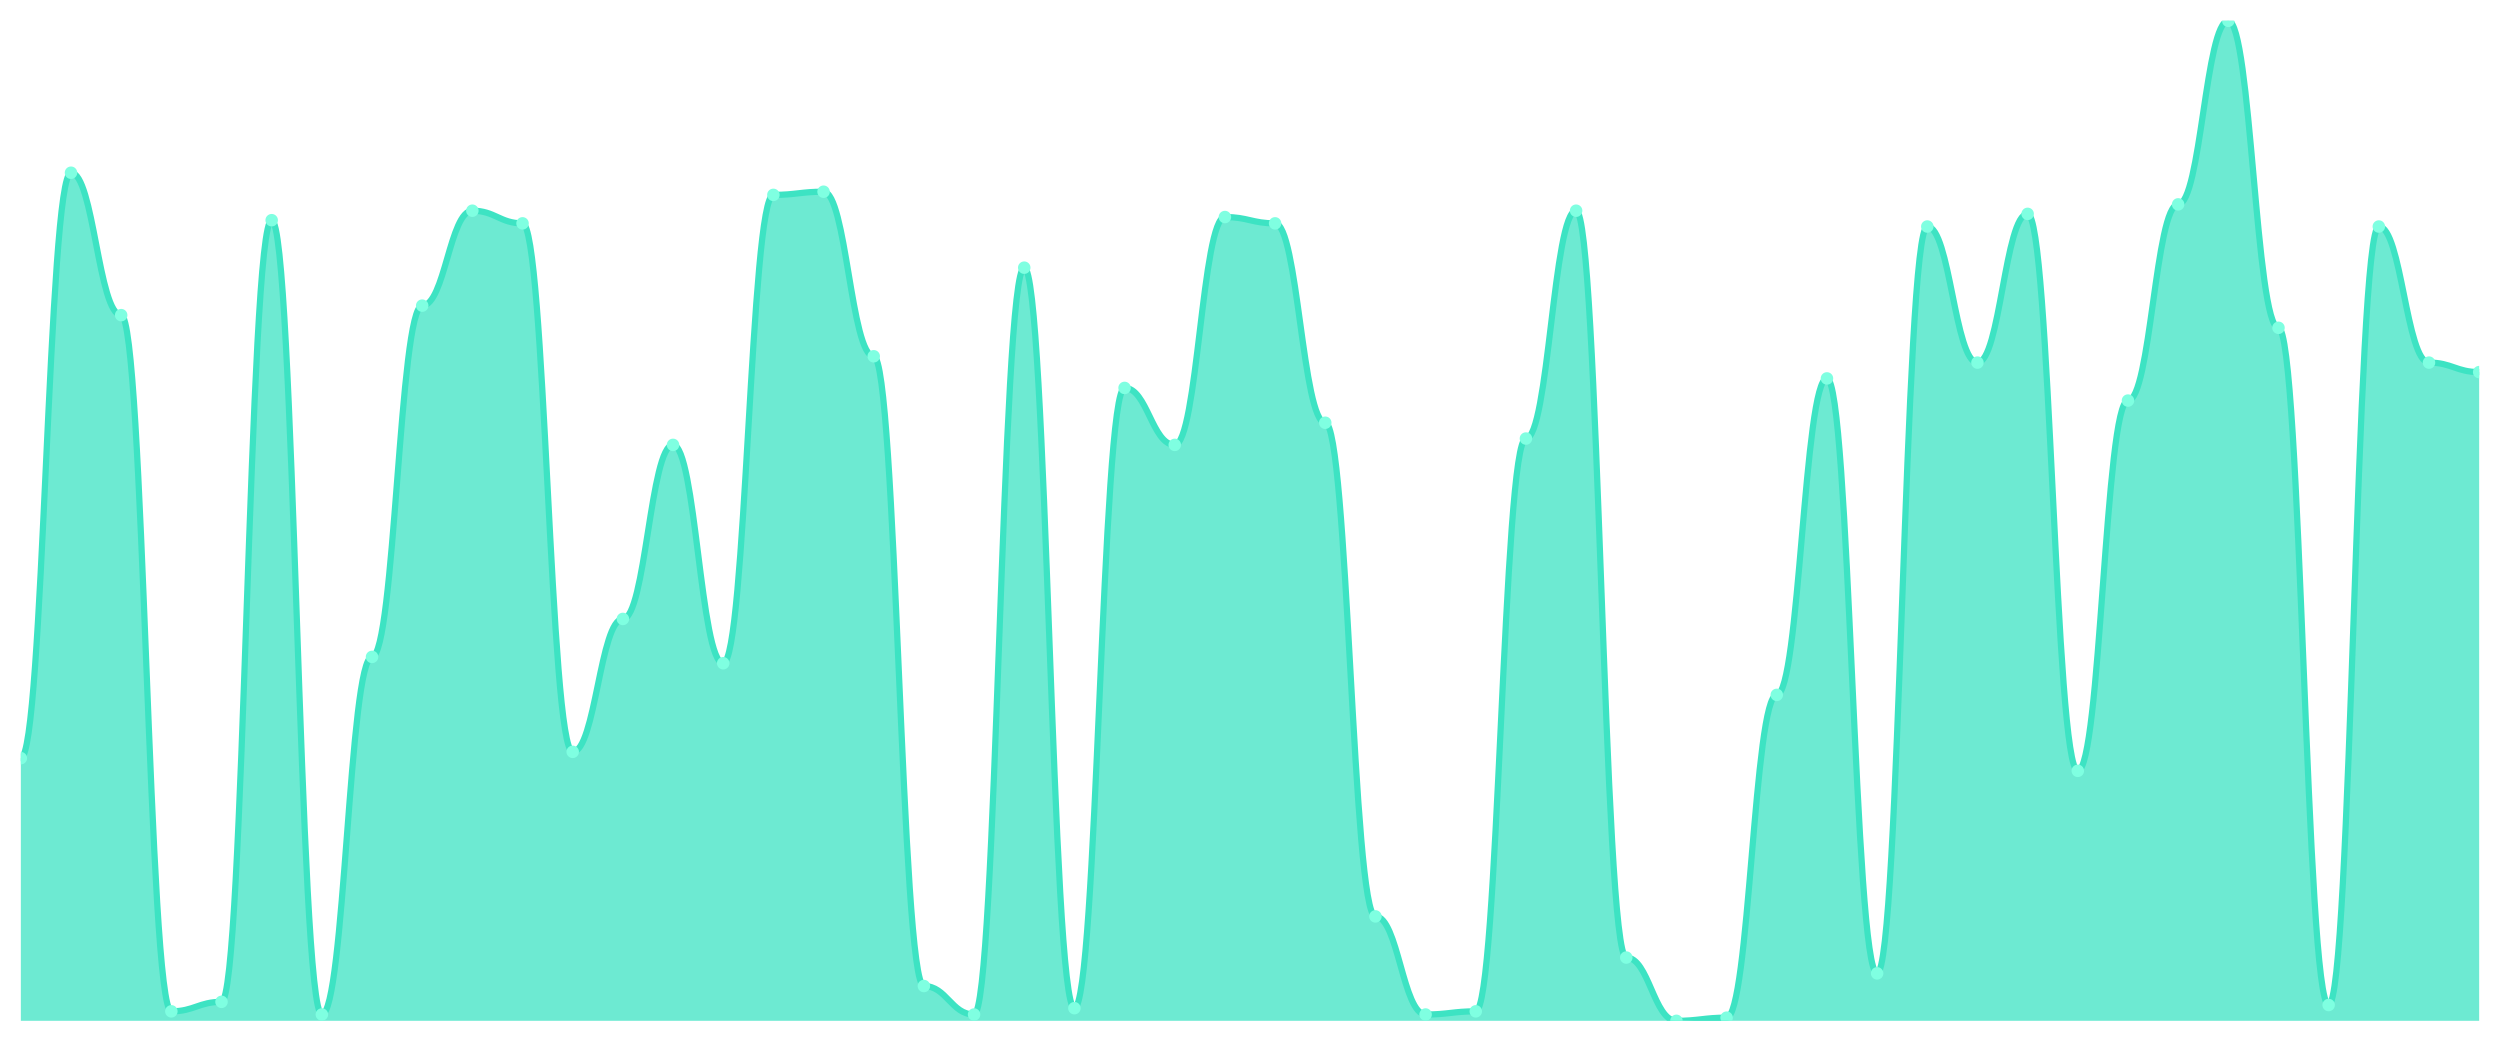
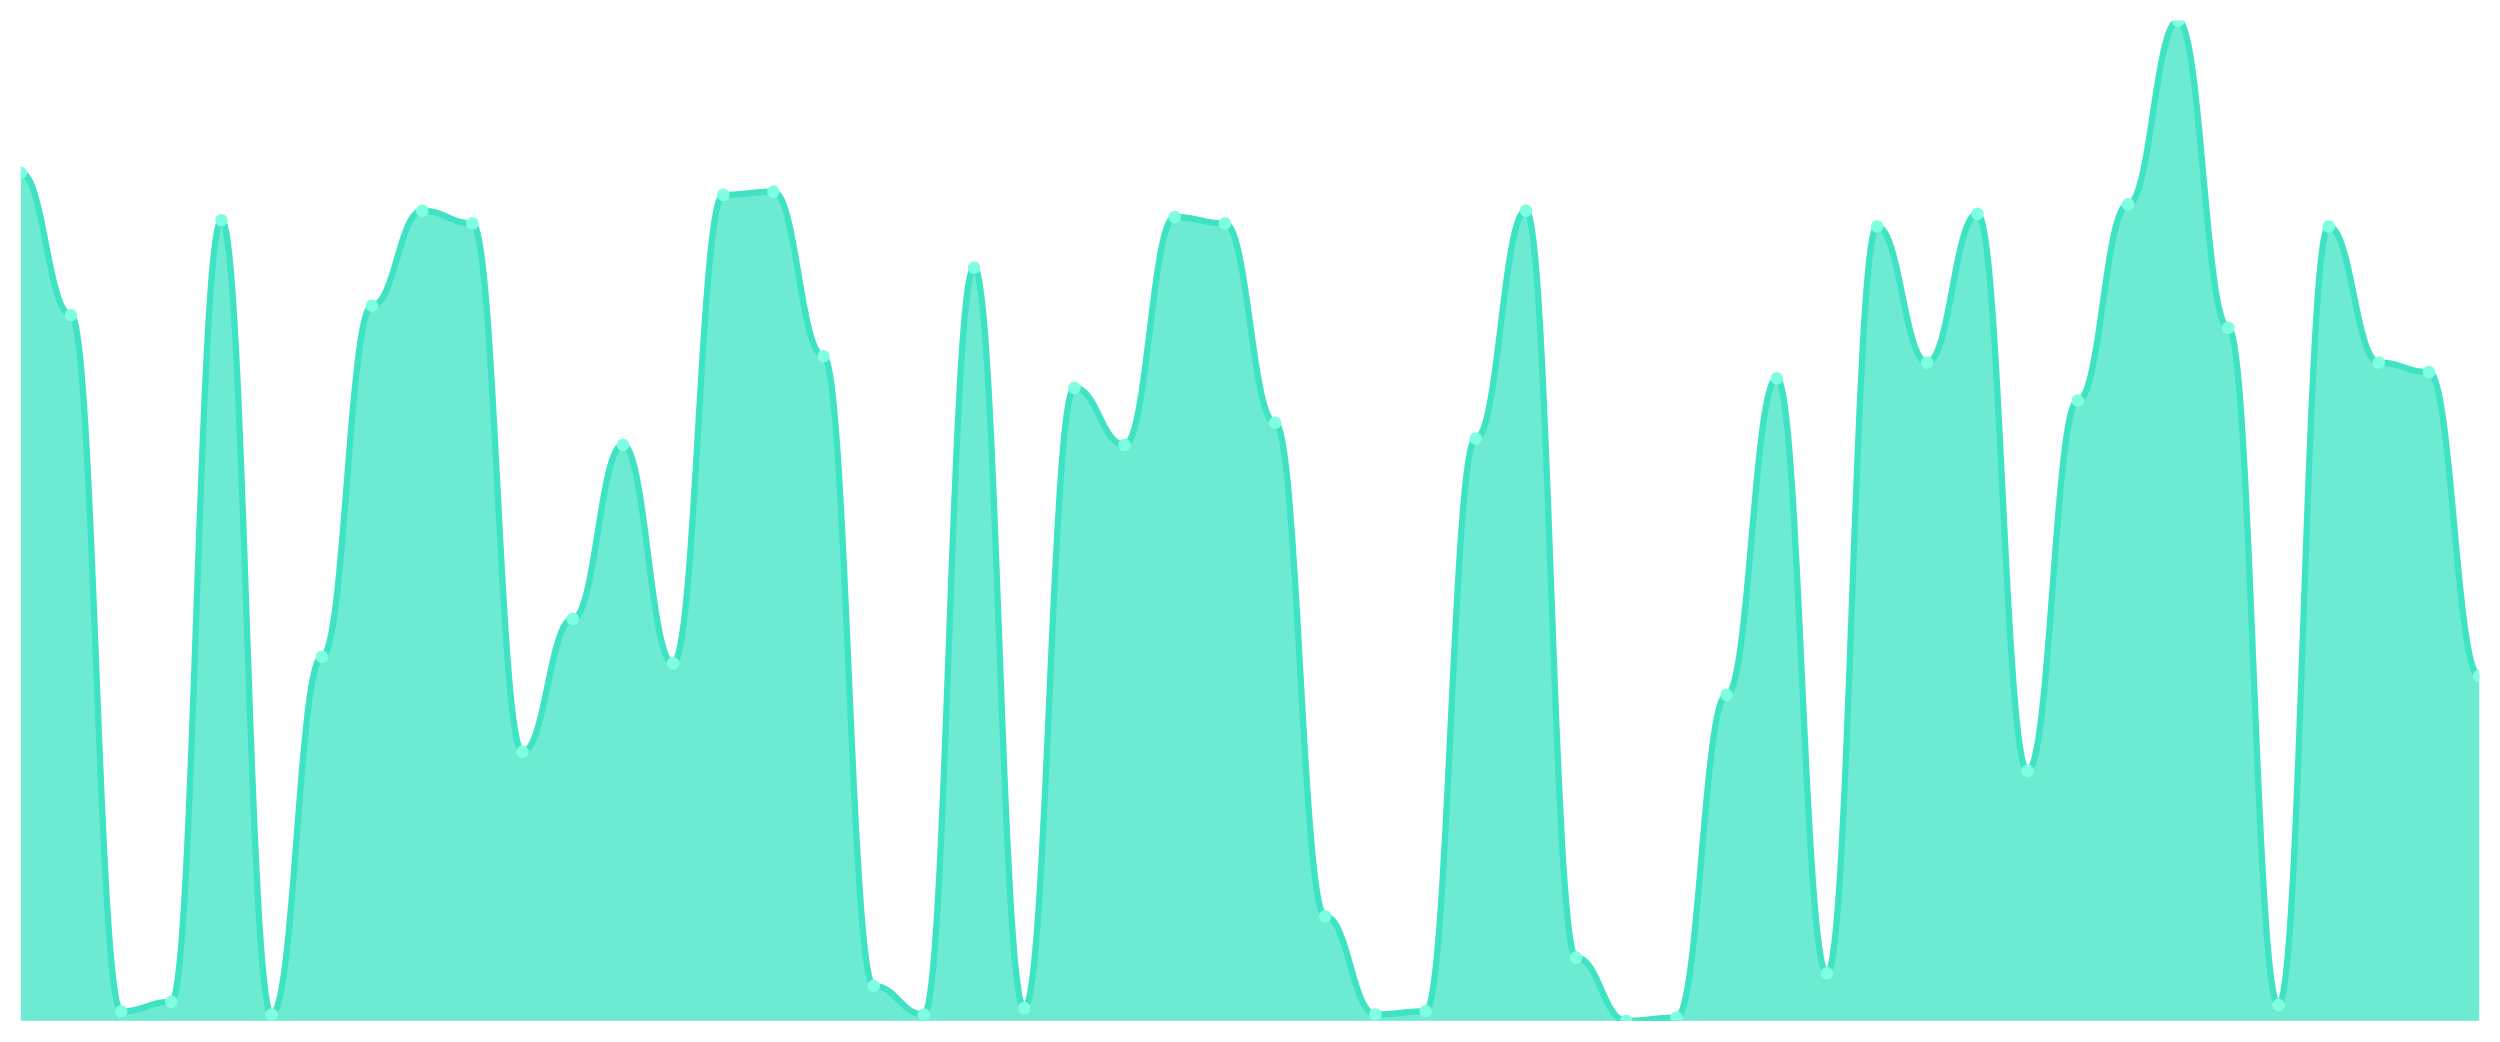
<svg xmlns="http://www.w3.org/2000/svg" viewBox="0 0 1200 500" width="1200" height="500">
  <defs>
    <clipPath id="c">
      <rect x="10" y="10" width="1180" height="480" />
    </clipPath>
  </defs>
  <rect width="1200" height="500" fill="none" />
  <g clip-path="url(#c)">
-     <path d="M 10,490 L 10,363.924 C 20.837,363.924 23.245,82.911 34.082,82.911 C 44.918,82.911 47.327,151.266 58.163,151.266 C 69,151.266 71.408,485.443 82.245,485.443 C 93.082,485.443 95.49,480.886 106.327,480.886 C 117.163,480.886 119.571,105.696 130.408,105.696 C 141.245,105.696 143.653,486.962 154.49,486.962 C 165.327,486.962 167.735,315.316 178.571,315.316 C 189.408,315.316 191.816,146.709 202.653,146.709 C 213.49,146.709 215.898,101.139 226.735,101.139 C 237.571,101.139 239.98,107.215 250.816,107.215 C 261.653,107.215 264.061,360.886 274.898,360.886 C 285.735,360.886 288.143,297.089 298.98,297.089 C 309.816,297.089 312.224,213.544 323.061,213.544 C 333.898,213.544 336.306,318.354 347.143,318.354 C 357.98,318.354 360.388,93.544 371.224,93.544 C 382.061,93.544 384.469,92.025 395.306,92.025 C 406.143,92.025 408.551,171.013 419.388,171.013 C 430.224,171.013 432.633,473.291 443.469,473.291 C 454.306,473.291 456.714,486.962 467.551,486.962 C 478.388,486.962 480.796,128.481 491.633,128.481 C 502.469,128.481 504.878,483.924 515.714,483.924 C 526.551,483.924 528.959,186.203 539.796,186.203 C 550.633,186.203 553.041,213.544 563.878,213.544 C 574.714,213.544 577.122,104.177 587.959,104.177 C 598.796,104.177 601.204,107.215 612.041,107.215 C 622.878,107.215 625.286,202.911 636.122,202.911 C 646.959,202.911 649.367,439.873 660.204,439.873 C 671.041,439.873 673.449,486.962 684.286,486.962 C 695.122,486.962 697.531,485.443 708.367,485.443 C 719.204,485.443 721.612,210.506 732.449,210.506 C 743.286,210.506 745.694,101.139 756.531,101.139 C 767.367,101.139 769.776,459.62 780.612,459.62 C 791.449,459.62 793.857,490 804.694,490 C 815.531,490 817.939,488.481 828.776,488.481 C 839.612,488.481 842.02,333.544 852.857,333.544 C 863.694,333.544 866.102,181.646 876.939,181.646 C 887.776,181.646 890.184,467.215 901.02,467.215 C 911.857,467.215 914.265,108.734 925.102,108.734 C 935.939,108.734 938.347,174.051 949.184,174.051 C 960.02,174.051 962.429,102.658 973.265,102.658 C 984.102,102.658 986.51,370 997.347,370 C 1008.184,370 1010.592,192.278 1021.429,192.278 C 1032.265,192.278 1034.673,98.101 1045.51,98.101 C 1056.347,98.101 1058.755,10 1069.592,10 C 1080.429,10 1082.837,157.342 1093.673,157.342 C 1104.51,157.342 1106.918,482.405 1117.755,482.405 C 1128.592,482.405 1131,108.734 1141.837,108.734 C 1152.673,108.734 1155.082,174.051 1165.918,174.051 C 1176.755,174.051 1179.163,178.608 1190,178.608 L 1190,490 Z" fill="rgba(61,227,195,0.75)" />
-     <path d="M 10,363.924 C 20.837,363.924 23.245,82.911 34.082,82.911 C 44.918,82.911 47.327,151.266 58.163,151.266 C 69,151.266 71.408,485.443 82.245,485.443 C 93.082,485.443 95.49,480.886 106.327,480.886 C 117.163,480.886 119.571,105.696 130.408,105.696 C 141.245,105.696 143.653,486.962 154.49,486.962 C 165.327,486.962 167.735,315.316 178.571,315.316 C 189.408,315.316 191.816,146.709 202.653,146.709 C 213.49,146.709 215.898,101.139 226.735,101.139 C 237.571,101.139 239.98,107.215 250.816,107.215 C 261.653,107.215 264.061,360.886 274.898,360.886 C 285.735,360.886 288.143,297.089 298.98,297.089 C 309.816,297.089 312.224,213.544 323.061,213.544 C 333.898,213.544 336.306,318.354 347.143,318.354 C 357.98,318.354 360.388,93.544 371.224,93.544 C 382.061,93.544 384.469,92.025 395.306,92.025 C 406.143,92.025 408.551,171.013 419.388,171.013 C 430.224,171.013 432.633,473.291 443.469,473.291 C 454.306,473.291 456.714,486.962 467.551,486.962 C 478.388,486.962 480.796,128.481 491.633,128.481 C 502.469,128.481 504.878,483.924 515.714,483.924 C 526.551,483.924 528.959,186.203 539.796,186.203 C 550.633,186.203 553.041,213.544 563.878,213.544 C 574.714,213.544 577.122,104.177 587.959,104.177 C 598.796,104.177 601.204,107.215 612.041,107.215 C 622.878,107.215 625.286,202.911 636.122,202.911 C 646.959,202.911 649.367,439.873 660.204,439.873 C 671.041,439.873 673.449,486.962 684.286,486.962 C 695.122,486.962 697.531,485.443 708.367,485.443 C 719.204,485.443 721.612,210.506 732.449,210.506 C 743.286,210.506 745.694,101.139 756.531,101.139 C 767.367,101.139 769.776,459.62 780.612,459.62 C 791.449,459.62 793.857,490 804.694,490 C 815.531,490 817.939,488.481 828.776,488.481 C 839.612,488.481 842.02,333.544 852.857,333.544 C 863.694,333.544 866.102,181.646 876.939,181.646 C 887.776,181.646 890.184,467.215 901.02,467.215 C 911.857,467.215 914.265,108.734 925.102,108.734 C 935.939,108.734 938.347,174.051 949.184,174.051 C 960.02,174.051 962.429,102.658 973.265,102.658 C 984.102,102.658 986.51,370 997.347,370 C 1008.184,370 1010.592,192.278 1021.429,192.278 C 1032.265,192.278 1034.673,98.101 1045.51,98.101 C 1056.347,98.101 1058.755,10 1069.592,10 C 1080.429,10 1082.837,157.342 1093.673,157.342 C 1104.51,157.342 1106.918,482.405 1117.755,482.405 C 1128.592,482.405 1131,108.734 1141.837,108.734 C 1152.673,108.734 1155.082,174.051 1165.918,174.051 C 1176.755,174.051 1179.163,178.608 1190,178.608" fill="none" stroke="#3de3c3" stroke-width="3" stroke-linecap="round" stroke-linejoin="round" />
-     <circle cx="10" cy="363.924" r="3" fill="#7fffe1" />
-     <circle cx="34.082" cy="82.911" r="3" fill="#7fffe1" />
-     <circle cx="58.163" cy="151.266" r="3" fill="#7fffe1" />
-     <circle cx="82.245" cy="485.443" r="3" fill="#7fffe1" />
-     <circle cx="106.327" cy="480.886" r="3" fill="#7fffe1" />
-     <circle cx="130.408" cy="105.696" r="3" fill="#7fffe1" />
-     <circle cx="154.49" cy="486.962" r="3" fill="#7fffe1" />
-     <circle cx="178.571" cy="315.316" r="3" fill="#7fffe1" />
-     <circle cx="202.653" cy="146.709" r="3" fill="#7fffe1" />
-     <circle cx="226.735" cy="101.139" r="3" fill="#7fffe1" />
-     <circle cx="250.816" cy="107.215" r="3" fill="#7fffe1" />
-     <circle cx="274.898" cy="360.886" r="3" fill="#7fffe1" />
-     <circle cx="298.98" cy="297.089" r="3" fill="#7fffe1" />
-     <circle cx="323.061" cy="213.544" r="3" fill="#7fffe1" />
-     <circle cx="347.143" cy="318.354" r="3" fill="#7fffe1" />
-     <circle cx="371.224" cy="93.544" r="3" fill="#7fffe1" />
-     <circle cx="395.306" cy="92.025" r="3" fill="#7fffe1" />
-     <circle cx="419.388" cy="171.013" r="3" fill="#7fffe1" />
-     <circle cx="443.469" cy="473.291" r="3" fill="#7fffe1" />
-     <circle cx="467.551" cy="486.962" r="3" fill="#7fffe1" />
-     <circle cx="491.633" cy="128.481" r="3" fill="#7fffe1" />
-     <circle cx="515.714" cy="483.924" r="3" fill="#7fffe1" />
-     <circle cx="539.796" cy="186.203" r="3" fill="#7fffe1" />
-     <circle cx="563.878" cy="213.544" r="3" fill="#7fffe1" />
-     <circle cx="587.959" cy="104.177" r="3" fill="#7fffe1" />
-     <circle cx="612.041" cy="107.215" r="3" fill="#7fffe1" />
-     <circle cx="636.122" cy="202.911" r="3" fill="#7fffe1" />
-     <circle cx="660.204" cy="439.873" r="3" fill="#7fffe1" />
-     <circle cx="684.286" cy="486.962" r="3" fill="#7fffe1" />
-     <circle cx="708.367" cy="485.443" r="3" fill="#7fffe1" />
-     <circle cx="732.449" cy="210.506" r="3" fill="#7fffe1" />
-     <circle cx="756.531" cy="101.139" r="3" fill="#7fffe1" />
-     <circle cx="780.612" cy="459.62" r="3" fill="#7fffe1" />
-     <circle cx="804.694" cy="490" r="3" fill="#7fffe1" />
-     <circle cx="828.776" cy="488.481" r="3" fill="#7fffe1" />
-     <circle cx="852.857" cy="333.544" r="3" fill="#7fffe1" />
-     <circle cx="876.939" cy="181.646" r="3" fill="#7fffe1" />
-     <circle cx="901.02" cy="467.215" r="3" fill="#7fffe1" />
-     <circle cx="925.102" cy="108.734" r="3" fill="#7fffe1" />
-     <circle cx="949.184" cy="174.051" r="3" fill="#7fffe1" />
-     <circle cx="973.265" cy="102.658" r="3" fill="#7fffe1" />
-     <circle cx="997.347" cy="370" r="3" fill="#7fffe1" />
-     <circle cx="1021.429" cy="192.278" r="3" fill="#7fffe1" />
-     <circle cx="1045.51" cy="98.101" r="3" fill="#7fffe1" />
-     <circle cx="1069.592" cy="10" r="3" fill="#7fffe1" />
-     <circle cx="1093.673" cy="157.342" r="3" fill="#7fffe1" />
-     <circle cx="1117.755" cy="482.405" r="3" fill="#7fffe1" />
-     <circle cx="1141.837" cy="108.734" r="3" fill="#7fffe1" />
-     <circle cx="1165.918" cy="174.051" r="3" fill="#7fffe1" />
-     <circle cx="1190" cy="178.608" r="3" fill="#7fffe1" />
+     <path d="M 10,490 L 10,82.911 C 20.837,82.911 23.245,151.266 34.082,151.266 C 44.918,151.266 47.327,485.443 58.163,485.443 C 69,485.443 71.408,480.886 82.245,480.886 C 93.082,480.886 95.49,105.696 106.327,105.696 C 117.163,105.696 119.571,486.962 130.408,486.962 C 141.245,486.962 143.653,315.316 154.49,315.316 C 165.327,315.316 167.735,146.709 178.571,146.709 C 189.408,146.709 191.816,101.139 202.653,101.139 C 213.49,101.139 215.898,107.215 226.735,107.215 C 237.571,107.215 239.98,360.886 250.816,360.886 C 261.653,360.886 264.061,297.089 274.898,297.089 C 285.735,297.089 288.143,213.544 298.98,213.544 C 309.816,213.544 312.224,318.354 323.061,318.354 C 333.898,318.354 336.306,93.544 347.143,93.544 C 357.98,93.544 360.388,92.025 371.224,92.025 C 382.061,92.025 384.469,171.013 395.306,171.013 C 406.143,171.013 408.551,473.291 419.388,473.291 C 430.224,473.291 432.633,486.962 443.469,486.962 C 454.306,486.962 456.714,128.481 467.551,128.481 C 478.388,128.481 480.796,483.924 491.633,483.924 C 502.469,483.924 504.878,186.203 515.714,186.203 C 526.551,186.203 528.959,213.544 539.796,213.544 C 550.633,213.544 553.041,104.177 563.878,104.177 C 574.714,104.177 577.122,107.215 587.959,107.215 C 598.796,107.215 601.204,202.911 612.041,202.911 C 622.878,202.911 625.286,439.873 636.122,439.873 C 646.959,439.873 649.367,486.962 660.204,486.962 C 671.041,486.962 673.449,485.443 684.286,485.443 C 695.122,485.443 697.531,210.506 708.367,210.506 C 719.204,210.506 721.612,101.139 732.449,101.139 C 743.286,101.139 745.694,459.62 756.531,459.62 C 767.367,459.62 769.776,490 780.612,490 C 791.449,490 793.857,488.481 804.694,488.481 C 815.531,488.481 817.939,333.544 828.776,333.544 C 839.612,333.544 842.02,181.646 852.857,181.646 C 863.694,181.646 866.102,467.215 876.939,467.215 C 887.776,467.215 890.184,108.734 901.02,108.734 C 911.857,108.734 914.265,174.051 925.102,174.051 C 935.939,174.051 938.347,102.658 949.184,102.658 C 960.02,102.658 962.429,370 973.265,370 C 984.102,370 986.51,192.278 997.347,192.278 C 1008.184,192.278 1010.592,98.101 1021.429,98.101 C 1032.265,98.101 1034.673,10 1045.51,10 C 1056.347,10 1058.755,157.342 1069.592,157.342 C 1080.429,157.342 1082.837,482.405 1093.673,482.405 C 1104.51,482.405 1106.918,108.734 1117.755,108.734 C 1128.592,108.734 1131,174.051 1141.837,174.051 C 1152.673,174.051 1155.082,178.608 1165.918,178.608 C 1176.755,178.608 1179.163,324.43 1190,324.43 L 1190,490 Z" fill="rgba(61,227,195,0.75)" />
+     <path d="M 10,82.911 C 20.837,82.911 23.245,151.266 34.082,151.266 C 44.918,151.266 47.327,485.443 58.163,485.443 C 69,485.443 71.408,480.886 82.245,480.886 C 93.082,480.886 95.49,105.696 106.327,105.696 C 117.163,105.696 119.571,486.962 130.408,486.962 C 141.245,486.962 143.653,315.316 154.49,315.316 C 165.327,315.316 167.735,146.709 178.571,146.709 C 189.408,146.709 191.816,101.139 202.653,101.139 C 213.49,101.139 215.898,107.215 226.735,107.215 C 237.571,107.215 239.98,360.886 250.816,360.886 C 261.653,360.886 264.061,297.089 274.898,297.089 C 285.735,297.089 288.143,213.544 298.98,213.544 C 309.816,213.544 312.224,318.354 323.061,318.354 C 333.898,318.354 336.306,93.544 347.143,93.544 C 357.98,93.544 360.388,92.025 371.224,92.025 C 382.061,92.025 384.469,171.013 395.306,171.013 C 406.143,171.013 408.551,473.291 419.388,473.291 C 430.224,473.291 432.633,486.962 443.469,486.962 C 454.306,486.962 456.714,128.481 467.551,128.481 C 478.388,128.481 480.796,483.924 491.633,483.924 C 502.469,483.924 504.878,186.203 515.714,186.203 C 526.551,186.203 528.959,213.544 539.796,213.544 C 550.633,213.544 553.041,104.177 563.878,104.177 C 574.714,104.177 577.122,107.215 587.959,107.215 C 598.796,107.215 601.204,202.911 612.041,202.911 C 622.878,202.911 625.286,439.873 636.122,439.873 C 646.959,439.873 649.367,486.962 660.204,486.962 C 671.041,486.962 673.449,485.443 684.286,485.443 C 695.122,485.443 697.531,210.506 708.367,210.506 C 719.204,210.506 721.612,101.139 732.449,101.139 C 743.286,101.139 745.694,459.62 756.531,459.62 C 767.367,459.62 769.776,490 780.612,490 C 791.449,490 793.857,488.481 804.694,488.481 C 815.531,488.481 817.939,333.544 828.776,333.544 C 839.612,333.544 842.02,181.646 852.857,181.646 C 863.694,181.646 866.102,467.215 876.939,467.215 C 887.776,467.215 890.184,108.734 901.02,108.734 C 911.857,108.734 914.265,174.051 925.102,174.051 C 935.939,174.051 938.347,102.658 949.184,102.658 C 960.02,102.658 962.429,370 973.265,370 C 984.102,370 986.51,192.278 997.347,192.278 C 1008.184,192.278 1010.592,98.101 1021.429,98.101 C 1032.265,98.101 1034.673,10 1045.51,10 C 1056.347,10 1058.755,157.342 1069.592,157.342 C 1080.429,157.342 1082.837,482.405 1093.673,482.405 C 1104.51,482.405 1106.918,108.734 1117.755,108.734 C 1128.592,108.734 1131,174.051 1141.837,174.051 C 1152.673,174.051 1155.082,178.608 1165.918,178.608 C 1176.755,178.608 1179.163,324.43 1190,324.43" fill="none" stroke="#3de3c3" stroke-width="3" stroke-linecap="round" stroke-linejoin="round" />
+     <circle cx="10" cy="82.911" r="3" fill="#7fffe1" />
+     <circle cx="34.082" cy="151.266" r="3" fill="#7fffe1" />
+     <circle cx="58.163" cy="485.443" r="3" fill="#7fffe1" />
+     <circle cx="82.245" cy="480.886" r="3" fill="#7fffe1" />
+     <circle cx="106.327" cy="105.696" r="3" fill="#7fffe1" />
+     <circle cx="130.408" cy="486.962" r="3" fill="#7fffe1" />
+     <circle cx="154.49" cy="315.316" r="3" fill="#7fffe1" />
+     <circle cx="178.571" cy="146.709" r="3" fill="#7fffe1" />
+     <circle cx="202.653" cy="101.139" r="3" fill="#7fffe1" />
+     <circle cx="226.735" cy="107.215" r="3" fill="#7fffe1" />
+     <circle cx="250.816" cy="360.886" r="3" fill="#7fffe1" />
+     <circle cx="274.898" cy="297.089" r="3" fill="#7fffe1" />
+     <circle cx="298.98" cy="213.544" r="3" fill="#7fffe1" />
+     <circle cx="323.061" cy="318.354" r="3" fill="#7fffe1" />
+     <circle cx="347.143" cy="93.544" r="3" fill="#7fffe1" />
+     <circle cx="371.224" cy="92.025" r="3" fill="#7fffe1" />
+     <circle cx="395.306" cy="171.013" r="3" fill="#7fffe1" />
+     <circle cx="419.388" cy="473.291" r="3" fill="#7fffe1" />
+     <circle cx="443.469" cy="486.962" r="3" fill="#7fffe1" />
+     <circle cx="467.551" cy="128.481" r="3" fill="#7fffe1" />
+     <circle cx="491.633" cy="483.924" r="3" fill="#7fffe1" />
+     <circle cx="515.714" cy="186.203" r="3" fill="#7fffe1" />
+     <circle cx="539.796" cy="213.544" r="3" fill="#7fffe1" />
+     <circle cx="563.878" cy="104.177" r="3" fill="#7fffe1" />
+     <circle cx="587.959" cy="107.215" r="3" fill="#7fffe1" />
+     <circle cx="612.041" cy="202.911" r="3" fill="#7fffe1" />
+     <circle cx="636.122" cy="439.873" r="3" fill="#7fffe1" />
+     <circle cx="660.204" cy="486.962" r="3" fill="#7fffe1" />
+     <circle cx="684.286" cy="485.443" r="3" fill="#7fffe1" />
+     <circle cx="708.367" cy="210.506" r="3" fill="#7fffe1" />
+     <circle cx="732.449" cy="101.139" r="3" fill="#7fffe1" />
+     <circle cx="756.531" cy="459.62" r="3" fill="#7fffe1" />
+     <circle cx="780.612" cy="490" r="3" fill="#7fffe1" />
+     <circle cx="804.694" cy="488.481" r="3" fill="#7fffe1" />
+     <circle cx="828.776" cy="333.544" r="3" fill="#7fffe1" />
+     <circle cx="852.857" cy="181.646" r="3" fill="#7fffe1" />
+     <circle cx="876.939" cy="467.215" r="3" fill="#7fffe1" />
+     <circle cx="901.02" cy="108.734" r="3" fill="#7fffe1" />
+     <circle cx="925.102" cy="174.051" r="3" fill="#7fffe1" />
+     <circle cx="949.184" cy="102.658" r="3" fill="#7fffe1" />
+     <circle cx="973.265" cy="370" r="3" fill="#7fffe1" />
+     <circle cx="997.347" cy="192.278" r="3" fill="#7fffe1" />
+     <circle cx="1021.429" cy="98.101" r="3" fill="#7fffe1" />
+     <circle cx="1045.51" cy="10" r="3" fill="#7fffe1" />
+     <circle cx="1069.592" cy="157.342" r="3" fill="#7fffe1" />
+     <circle cx="1093.673" cy="482.405" r="3" fill="#7fffe1" />
+     <circle cx="1117.755" cy="108.734" r="3" fill="#7fffe1" />
+     <circle cx="1141.837" cy="174.051" r="3" fill="#7fffe1" />
+     <circle cx="1165.918" cy="178.608" r="3" fill="#7fffe1" />
+     <circle cx="1190" cy="324.43" r="3" fill="#7fffe1" />
  </g>
</svg>
